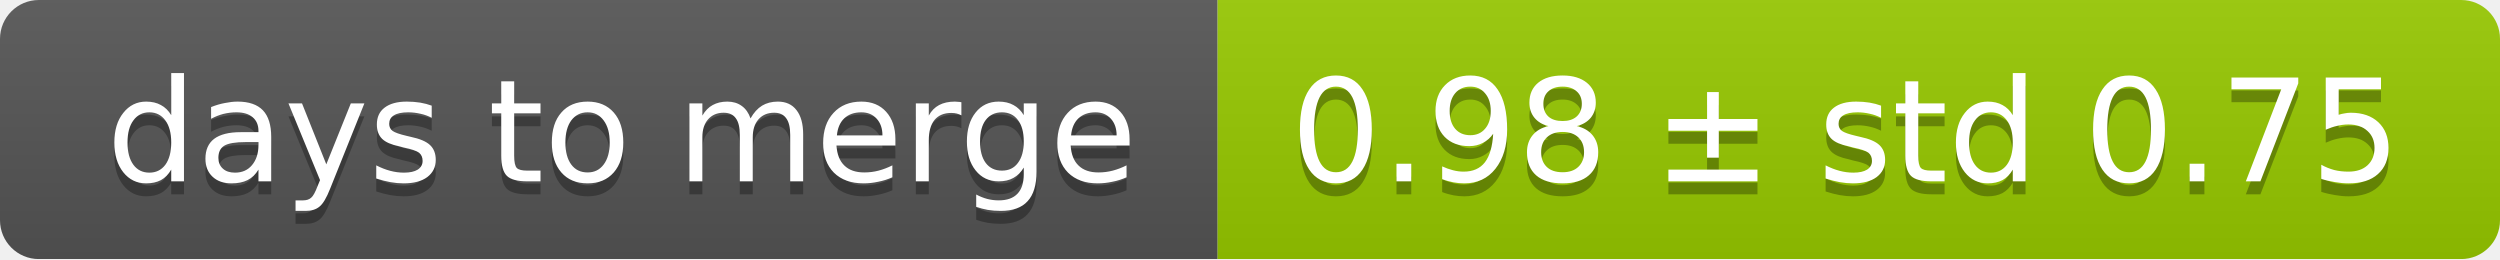
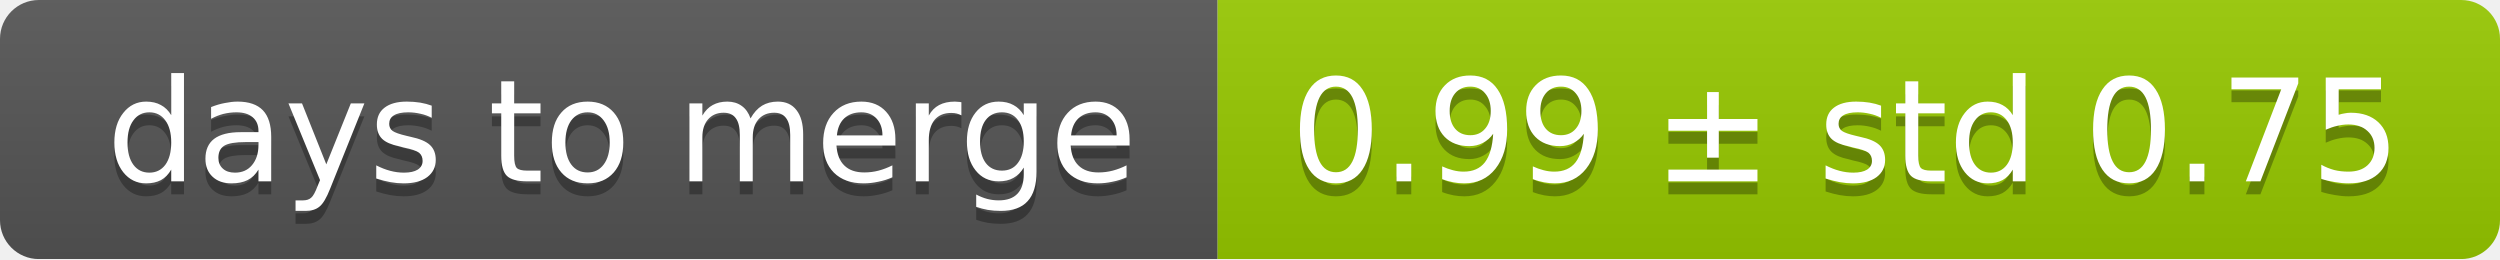
<svg xmlns="http://www.w3.org/2000/svg" width="193" height="20">
  <linearGradient id="smooth" x2="0" y2="100%">
    <stop offset="0" stop-color="#bbb" stop-opacity=".1" />
    <stop offset="1" stop-opacity=".1" />
  </linearGradient>
  <mask id="round">
    <rect width="193" height="20" rx="3" fill="#fff" />
  </mask>
  <g mask="url(#round)">
    <rect width="94" height="20" fill="#555" />
    <rect x="94" width="99" height="20" fill="#97ca00" />
    <rect width="193" height="20" fill="url(#smooth)" />
  </g>
  <g fill="#fff" text-anchor="middle" font-family="DejaVu Sans,Verdana,Geneva,sans-serif" font-size="11">
    <text x="48" y="15" fill="#010101" fill-opacity=".3">days to merge</text>
    <text x="48" y="14">days to merge</text>
-     <text x="142.5" y="15" fill="#010101" fill-opacity=".3">0.98 ± std 0.75</text>
-     <text x="142.5" y="14">0.98 ± std 0.75</text>
+     <text x="142.5" y="15" fill="#010101" fill-opacity=".3">0.99 ± std 0.75</text>
+     <text x="142.5" y="14">0.99 ± std 0.75</text>
  </g>
</svg>
